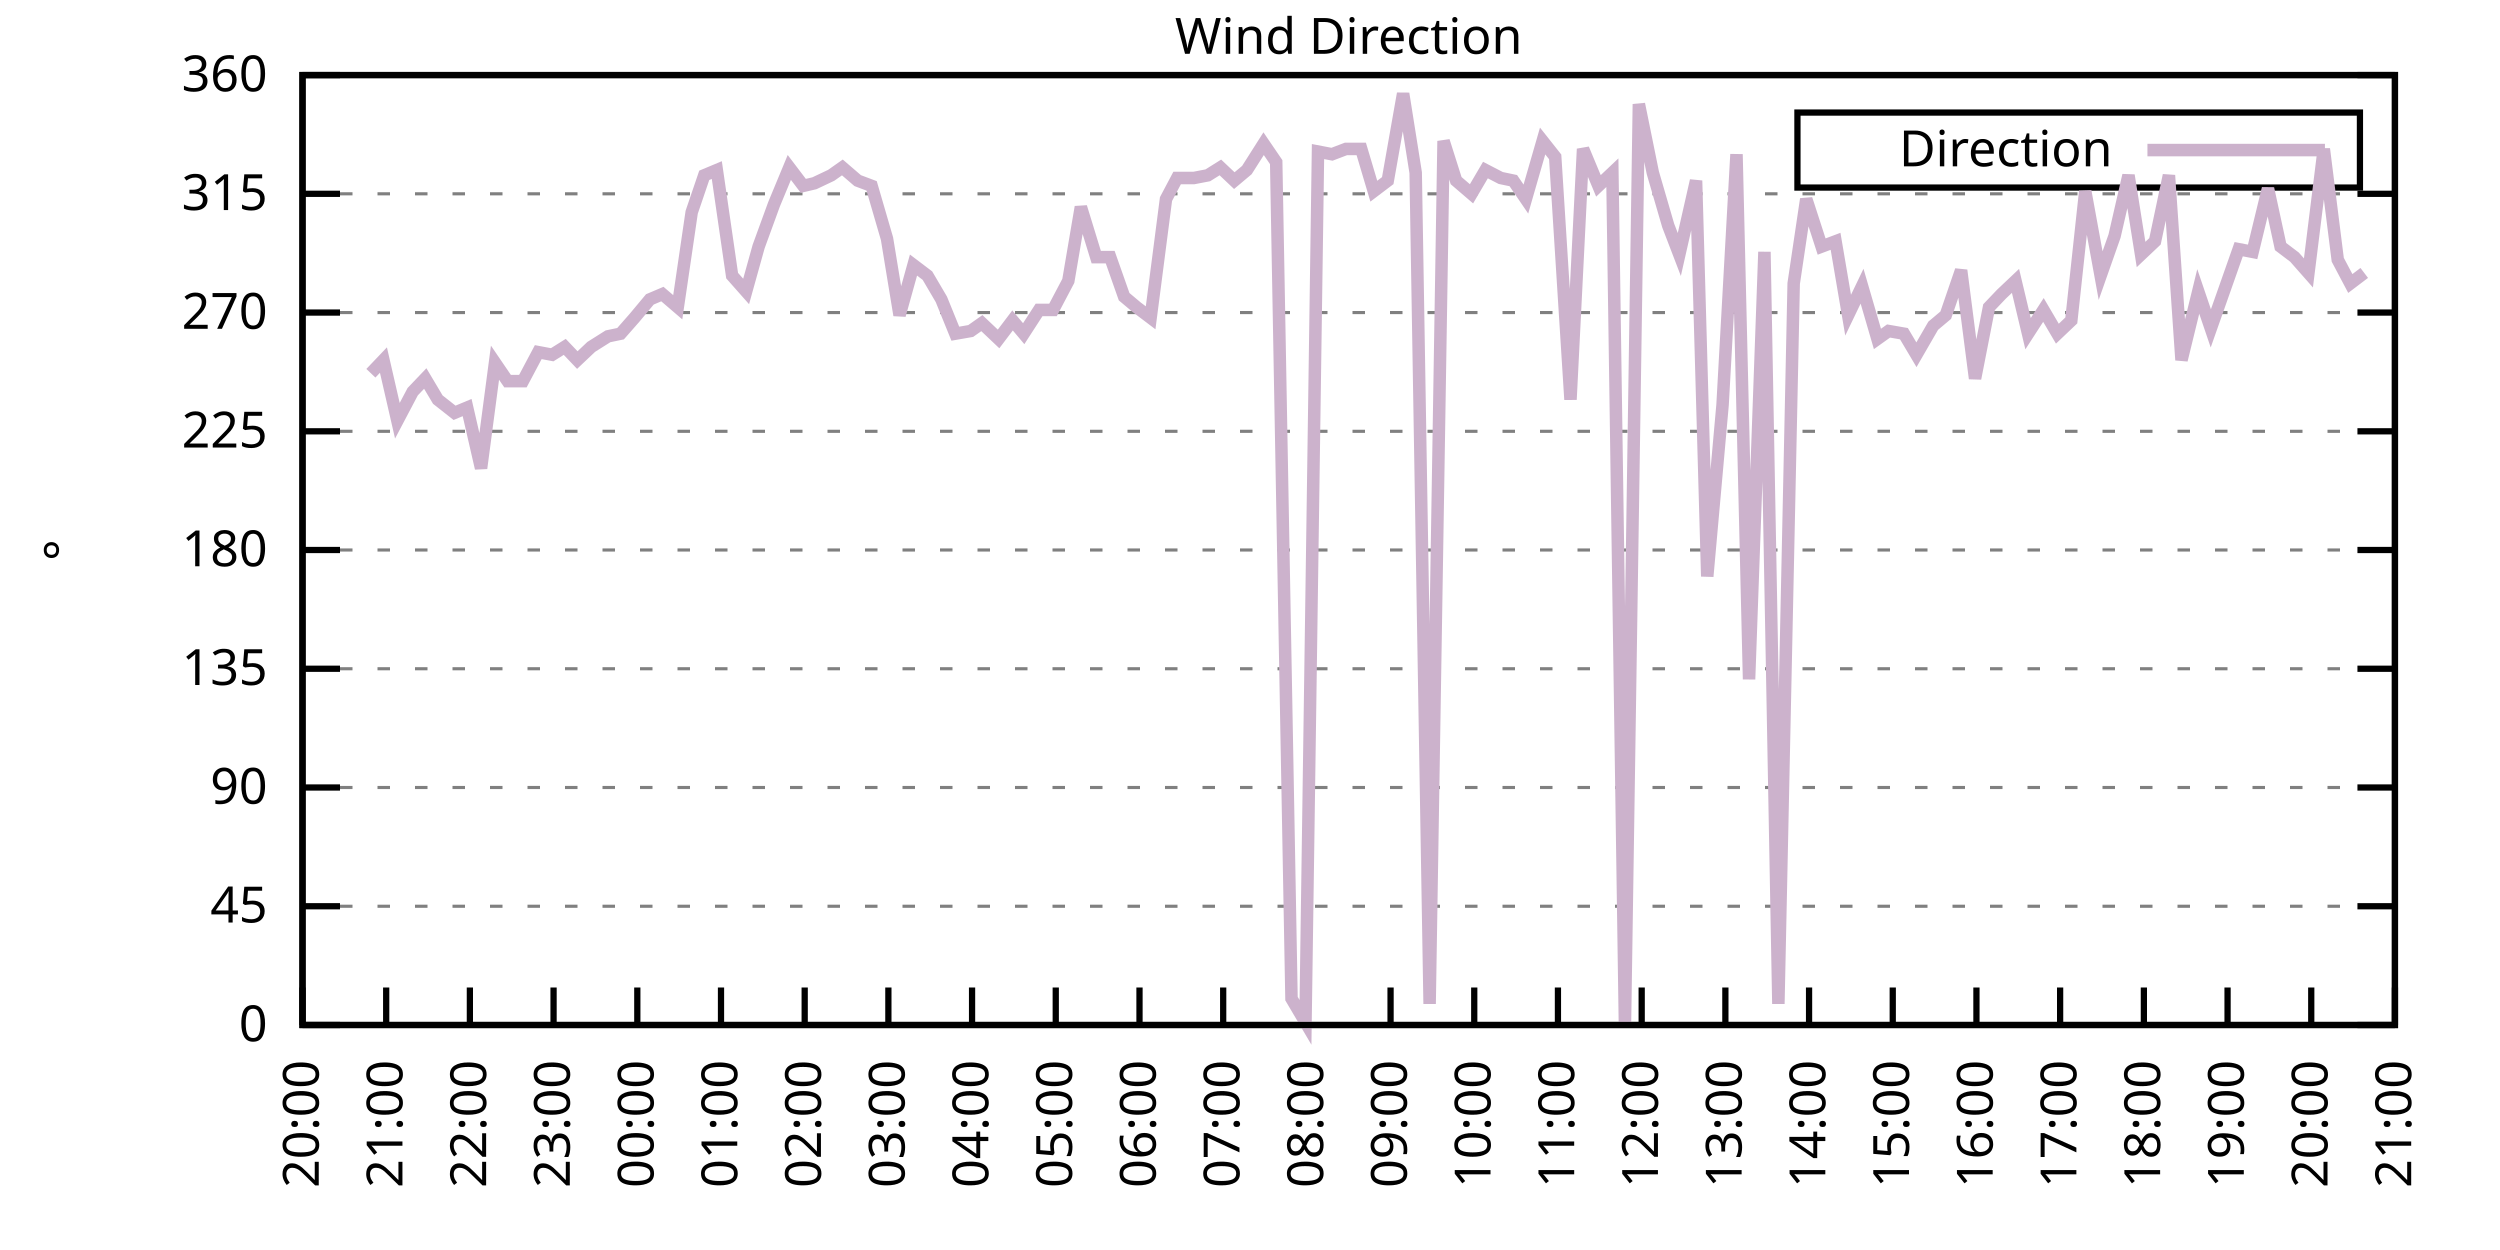
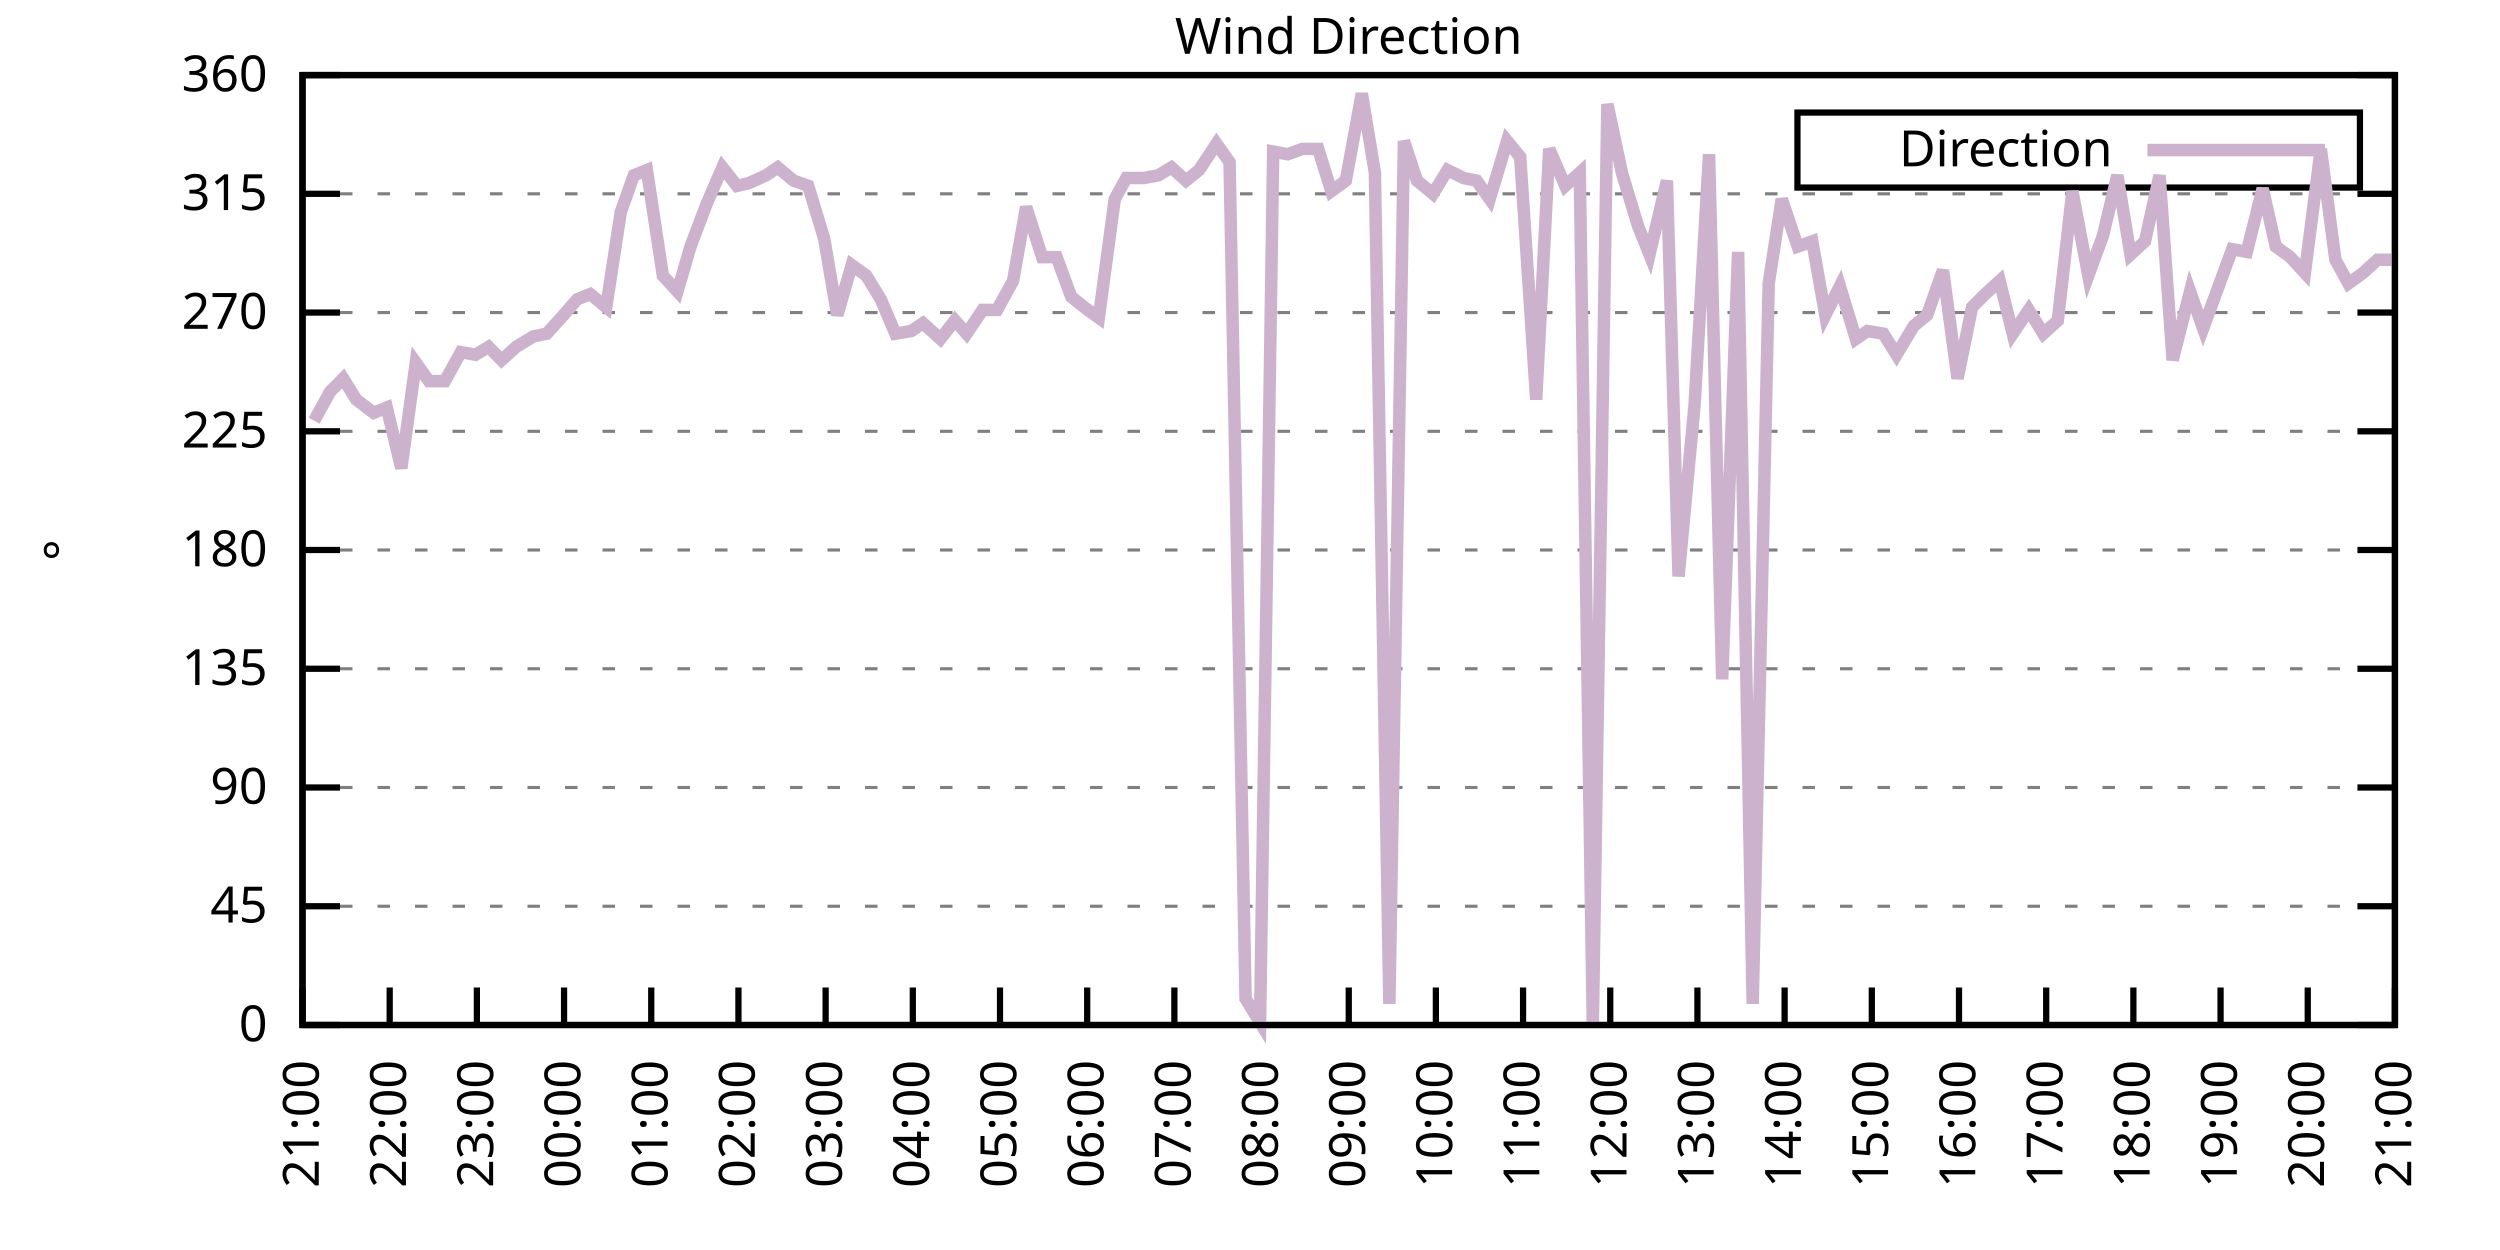
<svg xmlns="http://www.w3.org/2000/svg" xmlns:xlink="http://www.w3.org/1999/xlink" width="400" height="200" viewBox="0 0 400 200">
  <g id="gnuplot_canvas">
    <rect x="0" y="0" width="400" height="200" fill="none" />
    <defs>
      <circle id="gpDot" r="0.5" stroke-width="0.5" stroke="currentColor" />
      <path id="gpPt0" stroke-width="0.333" stroke="currentColor" d="M-1,0 h2 M0,-1 v2" />
      <path id="gpPt1" stroke-width="0.333" stroke="currentColor" d="M-1,-1 L1,1 M1,-1 L-1,1" />
      <path id="gpPt2" stroke-width="0.333" stroke="currentColor" d="M-1,0 L1,0 M0,-1 L0,1 M-1,-1 L1,1 M-1,1 L1,-1" />
      <rect id="gpPt3" stroke-width="0.333" stroke="currentColor" x="-1" y="-1" width="2" height="2" />
      <rect id="gpPt4" stroke-width="0.333" stroke="currentColor" fill="currentColor" x="-1" y="-1" width="2" height="2" />
      <circle id="gpPt5" stroke-width="0.333" stroke="currentColor" cx="0" cy="0" r="1" />
      <use xlink:href="#gpPt5" id="gpPt6" fill="currentColor" stroke="none" />
      <path id="gpPt7" stroke-width="0.333" stroke="currentColor" d="M0,-1.33 L-1.33,0.67 L1.33,0.67 z" />
      <use xlink:href="#gpPt7" id="gpPt8" fill="currentColor" stroke="none" />
      <use xlink:href="#gpPt7" id="gpPt9" stroke="currentColor" transform="rotate(180)" />
      <use xlink:href="#gpPt9" id="gpPt10" fill="currentColor" stroke="none" />
      <use xlink:href="#gpPt3" id="gpPt11" stroke="currentColor" transform="rotate(45)" />
      <use xlink:href="#gpPt11" id="gpPt12" fill="currentColor" stroke="none" />
      <path id="gpPt13" stroke-width="0.333" stroke="currentColor" d="M0,1.330 L1.265,0.411 L0.782,-1.067 L-0.782,-1.076 L-1.265,0.411 z" />
      <use xlink:href="#gpPt13" id="gpPt14" fill="currentColor" stroke="none" />
      <filter id="textbox" filterUnits="objectBoundingBox" x="0" y="0" height="1" width="1">
        <feFlood flood-color="white" flood-opacity="1" result="bgnd" />
        <feComposite in="SourceGraphic" in2="bgnd" operator="atop" />
      </filter>
      <filter id="greybox" filterUnits="objectBoundingBox" x="0" y="0" height="1" width="1">
        <feFlood flood-color="lightgrey" flood-opacity="1" result="grey" />
        <feComposite in="SourceGraphic" in2="grey" operator="atop" />
      </filter>
    </defs>
    <g fill="none" color="white" stroke="currentColor" stroke-width="1.00" stroke-linecap="butt" stroke-linejoin="miter">
</g>
    <g fill="none" color="black" stroke="currentColor" stroke-width="1.00" stroke-linecap="butt" stroke-linejoin="miter">
      <g stroke="none" shape-rendering="crispEdges">
        <polygon fill="rgb(255, 255, 255)" points="48.40,164.00 383.18,164.00 383.18,12.02 48.40,12.02 " />
      </g>
    </g>
    <g fill="none" color="black" stroke="currentColor" stroke-width="1.00" stroke-linecap="butt" stroke-linejoin="miter">
</g>
    <g fill="none" color="black" stroke="black" stroke-width="0.50" stroke-linecap="butt" stroke-linejoin="miter">
</g>
    <g fill="none" color="gray" stroke="currentColor" stroke-width="0.50" stroke-linecap="butt" stroke-linejoin="miter">
      <path stroke="gray" stroke-dasharray="2,4" class="gridline" d="M48.40,164.00 L383.19,164.00  " />
    </g>
    <g fill="none" color="gray" stroke="gray" stroke-width="1.00" stroke-linecap="butt" stroke-linejoin="miter">
</g>
    <g fill="none" color="black" stroke="currentColor" stroke-width="1.00" stroke-linecap="butt" stroke-linejoin="miter">
      <path stroke="black" d="M48.40,164.00 L54.40,164.00 M383.19,164.00 L377.19,164.00  " />
      <g transform="translate(42.80,166.60)" stroke="none" fill="black" font-family="Sans" font-size="8.00" text-anchor="end">
        <text>
          <tspan font-family="Sans"> 0</tspan>
        </text>
      </g>
    </g>
    <g fill="none" color="black" stroke="currentColor" stroke-width="1.00" stroke-linecap="butt" stroke-linejoin="miter">
</g>
    <g fill="none" color="black" stroke="black" stroke-width="0.50" stroke-linecap="butt" stroke-linejoin="miter">
</g>
    <g fill="none" color="gray" stroke="currentColor" stroke-width="0.50" stroke-linecap="butt" stroke-linejoin="miter">
      <path stroke="gray" stroke-dasharray="2,4" class="gridline" d="M48.40,145.00 L383.19,145.00  " />
    </g>
    <g fill="none" color="gray" stroke="gray" stroke-width="1.00" stroke-linecap="butt" stroke-linejoin="miter">
</g>
    <g fill="none" color="black" stroke="currentColor" stroke-width="1.00" stroke-linecap="butt" stroke-linejoin="miter">
      <path stroke="black" d="M48.40,145.00 L54.40,145.00 M383.19,145.00 L377.19,145.00  " />
      <g transform="translate(42.80,147.60)" stroke="none" fill="black" font-family="Sans" font-size="8.00" text-anchor="end">
        <text>
          <tspan font-family="Sans"> 45</tspan>
        </text>
      </g>
    </g>
    <g fill="none" color="black" stroke="currentColor" stroke-width="1.00" stroke-linecap="butt" stroke-linejoin="miter">
</g>
    <g fill="none" color="black" stroke="black" stroke-width="0.50" stroke-linecap="butt" stroke-linejoin="miter">
</g>
    <g fill="none" color="gray" stroke="currentColor" stroke-width="0.50" stroke-linecap="butt" stroke-linejoin="miter">
      <path stroke="gray" stroke-dasharray="2,4" class="gridline" d="M48.40,126.00 L383.19,126.00  " />
    </g>
    <g fill="none" color="gray" stroke="gray" stroke-width="1.00" stroke-linecap="butt" stroke-linejoin="miter">
</g>
    <g fill="none" color="black" stroke="currentColor" stroke-width="1.00" stroke-linecap="butt" stroke-linejoin="miter">
      <path stroke="black" d="M48.40,126.00 L54.40,126.00 M383.19,126.00 L377.19,126.00  " />
      <g transform="translate(42.80,128.60)" stroke="none" fill="black" font-family="Sans" font-size="8.00" text-anchor="end">
        <text>
          <tspan font-family="Sans"> 90</tspan>
        </text>
      </g>
    </g>
    <g fill="none" color="black" stroke="currentColor" stroke-width="1.00" stroke-linecap="butt" stroke-linejoin="miter">
</g>
    <g fill="none" color="black" stroke="black" stroke-width="0.50" stroke-linecap="butt" stroke-linejoin="miter">
</g>
    <g fill="none" color="gray" stroke="currentColor" stroke-width="0.50" stroke-linecap="butt" stroke-linejoin="miter">
      <path stroke="gray" stroke-dasharray="2,4" class="gridline" d="M48.40,107.00 L383.19,107.00  " />
    </g>
    <g fill="none" color="gray" stroke="gray" stroke-width="1.00" stroke-linecap="butt" stroke-linejoin="miter">
</g>
    <g fill="none" color="black" stroke="currentColor" stroke-width="1.00" stroke-linecap="butt" stroke-linejoin="miter">
      <path stroke="black" d="M48.40,107.00 L54.40,107.00 M383.19,107.00 L377.19,107.00  " />
      <g transform="translate(42.80,109.60)" stroke="none" fill="black" font-family="Sans" font-size="8.00" text-anchor="end">
        <text>
          <tspan font-family="Sans"> 135</tspan>
        </text>
      </g>
    </g>
    <g fill="none" color="black" stroke="currentColor" stroke-width="1.00" stroke-linecap="butt" stroke-linejoin="miter">
</g>
    <g fill="none" color="black" stroke="black" stroke-width="0.50" stroke-linecap="butt" stroke-linejoin="miter">
</g>
    <g fill="none" color="gray" stroke="currentColor" stroke-width="0.50" stroke-linecap="butt" stroke-linejoin="miter">
      <path stroke="gray" stroke-dasharray="2,4" class="gridline" d="M48.40,88.00 L383.19,88.00  " />
    </g>
    <g fill="none" color="gray" stroke="gray" stroke-width="1.00" stroke-linecap="butt" stroke-linejoin="miter">
</g>
    <g fill="none" color="black" stroke="currentColor" stroke-width="1.00" stroke-linecap="butt" stroke-linejoin="miter">
      <path stroke="black" d="M48.40,88.00 L54.40,88.00 M383.19,88.00 L377.19,88.00  " />
      <g transform="translate(42.80,90.60)" stroke="none" fill="black" font-family="Sans" font-size="8.00" text-anchor="end">
        <text>
          <tspan font-family="Sans"> 180</tspan>
        </text>
      </g>
    </g>
    <g fill="none" color="black" stroke="currentColor" stroke-width="1.00" stroke-linecap="butt" stroke-linejoin="miter">
</g>
    <g fill="none" color="black" stroke="black" stroke-width="0.50" stroke-linecap="butt" stroke-linejoin="miter">
</g>
    <g fill="none" color="gray" stroke="currentColor" stroke-width="0.50" stroke-linecap="butt" stroke-linejoin="miter">
      <path stroke="gray" stroke-dasharray="2,4" class="gridline" d="M48.40,69.01 L383.19,69.01  " />
    </g>
    <g fill="none" color="gray" stroke="gray" stroke-width="1.00" stroke-linecap="butt" stroke-linejoin="miter">
</g>
    <g fill="none" color="black" stroke="currentColor" stroke-width="1.00" stroke-linecap="butt" stroke-linejoin="miter">
      <path stroke="black" d="M48.40,69.01 L54.40,69.01 M383.19,69.01 L377.19,69.01  " />
      <g transform="translate(42.80,71.61)" stroke="none" fill="black" font-family="Sans" font-size="8.00" text-anchor="end">
        <text>
          <tspan font-family="Sans"> 225</tspan>
        </text>
      </g>
    </g>
    <g fill="none" color="black" stroke="currentColor" stroke-width="1.00" stroke-linecap="butt" stroke-linejoin="miter">
</g>
    <g fill="none" color="black" stroke="black" stroke-width="0.50" stroke-linecap="butt" stroke-linejoin="miter">
</g>
    <g fill="none" color="gray" stroke="currentColor" stroke-width="0.50" stroke-linecap="butt" stroke-linejoin="miter">
      <path stroke="gray" stroke-dasharray="2,4" class="gridline" d="M48.40,50.01 L383.19,50.01  " />
    </g>
    <g fill="none" color="gray" stroke="gray" stroke-width="1.00" stroke-linecap="butt" stroke-linejoin="miter">
</g>
    <g fill="none" color="black" stroke="currentColor" stroke-width="1.00" stroke-linecap="butt" stroke-linejoin="miter">
      <path stroke="black" d="M48.40,50.01 L54.40,50.01 M383.19,50.01 L377.19,50.01  " />
      <g transform="translate(42.80,52.61)" stroke="none" fill="black" font-family="Sans" font-size="8.00" text-anchor="end">
        <text>
          <tspan font-family="Sans"> 270</tspan>
        </text>
      </g>
    </g>
    <g fill="none" color="black" stroke="currentColor" stroke-width="1.00" stroke-linecap="butt" stroke-linejoin="miter">
</g>
    <g fill="none" color="black" stroke="black" stroke-width="0.50" stroke-linecap="butt" stroke-linejoin="miter">
</g>
    <g fill="none" color="gray" stroke="currentColor" stroke-width="0.50" stroke-linecap="butt" stroke-linejoin="miter">
      <path stroke="gray" stroke-dasharray="2,4" class="gridline" d="M48.40,31.01 L383.19,31.01  " />
    </g>
    <g fill="none" color="gray" stroke="gray" stroke-width="1.00" stroke-linecap="butt" stroke-linejoin="miter">
</g>
    <g fill="none" color="black" stroke="currentColor" stroke-width="1.00" stroke-linecap="butt" stroke-linejoin="miter">
      <path stroke="black" d="M48.40,31.01 L54.40,31.01 M383.19,31.01 L377.19,31.01  " />
      <g transform="translate(42.80,33.61)" stroke="none" fill="black" font-family="Sans" font-size="8.00" text-anchor="end">
        <text>
          <tspan font-family="Sans"> 315</tspan>
        </text>
      </g>
    </g>
    <g fill="none" color="black" stroke="currentColor" stroke-width="1.00" stroke-linecap="butt" stroke-linejoin="miter">
</g>
    <g fill="none" color="black" stroke="black" stroke-width="0.50" stroke-linecap="butt" stroke-linejoin="miter">
</g>
    <g fill="none" color="gray" stroke="currentColor" stroke-width="0.50" stroke-linecap="butt" stroke-linejoin="miter">
      <path stroke="gray" stroke-dasharray="2,4" class="gridline" d="M48.40,12.01 L383.19,12.01  " />
    </g>
    <g fill="none" color="gray" stroke="gray" stroke-width="1.00" stroke-linecap="butt" stroke-linejoin="miter">
</g>
    <g fill="none" color="black" stroke="currentColor" stroke-width="1.00" stroke-linecap="butt" stroke-linejoin="miter">
      <path stroke="black" d="M48.40,12.01 L54.40,12.01 M383.19,12.01 L377.19,12.01  " />
      <g transform="translate(42.80,14.61)" stroke="none" fill="black" font-family="Sans" font-size="8.00" text-anchor="end">
        <text>
          <tspan font-family="Sans"> 360</tspan>
        </text>
      </g>
    </g>
    <g fill="none" color="black" stroke="currentColor" stroke-width="1.00" stroke-linecap="butt" stroke-linejoin="miter">
      <path stroke="black" d="M48.40,164.00 L48.40,158.00  " />
      <g transform="translate(51.00,169.60) rotate(270.00)" stroke="none" fill="black" font-family="Sans" font-size="8.00" text-anchor="end">
        <text>
-           <tspan font-family="Sans">20:00</tspan>
-         </text>
-       </g>
-     </g>
-     <g fill="none" color="black" stroke="currentColor" stroke-width="1.00" stroke-linecap="butt" stroke-linejoin="miter">
-       <path stroke="black" d="M61.79,164.00 L61.79,158.00  " />
-       <g transform="translate(64.39,169.60) rotate(270.00)" stroke="none" fill="black" font-family="Sans" font-size="8.00" text-anchor="end">
-         <text>
          <tspan font-family="Sans">21:00</tspan>
        </text>
      </g>
    </g>
    <g fill="none" color="black" stroke="currentColor" stroke-width="1.00" stroke-linecap="butt" stroke-linejoin="miter">
-       <path stroke="black" d="M75.18,164.00 L75.18,158.00  " />
-       <g transform="translate(77.78,169.60) rotate(270.00)" stroke="none" fill="black" font-family="Sans" font-size="8.00" text-anchor="end">
+       <path stroke="black" d="M62.35,164.00 L62.35,158.00  " />
+       <g transform="translate(64.95,169.60) rotate(270.00)" stroke="none" fill="black" font-family="Sans" font-size="8.00" text-anchor="end">
        <text>
          <tspan font-family="Sans">22:00</tspan>
        </text>
      </g>
    </g>
    <g fill="none" color="black" stroke="currentColor" stroke-width="1.00" stroke-linecap="butt" stroke-linejoin="miter">
-       <path stroke="black" d="M88.57,164.00 L88.57,158.00  " />
-       <g transform="translate(91.17,169.60) rotate(270.00)" stroke="none" fill="black" font-family="Sans" font-size="8.00" text-anchor="end">
+       <path stroke="black" d="M76.30,164.00 L76.30,158.00  " />
+       <g transform="translate(78.90,169.60) rotate(270.00)" stroke="none" fill="black" font-family="Sans" font-size="8.00" text-anchor="end">
        <text>
          <tspan font-family="Sans">23:00</tspan>
        </text>
      </g>
    </g>
    <g fill="none" color="black" stroke="currentColor" stroke-width="1.00" stroke-linecap="butt" stroke-linejoin="miter">
-       <path stroke="black" d="M101.97,164.00 L101.97,158.00  " />
-       <g transform="translate(104.57,169.60) rotate(270.00)" stroke="none" fill="black" font-family="Sans" font-size="8.00" text-anchor="end">
+       <path stroke="black" d="M90.25,164.00 L90.25,158.00  " />
+       <g transform="translate(92.85,169.60) rotate(270.00)" stroke="none" fill="black" font-family="Sans" font-size="8.00" text-anchor="end">
        <text>
          <tspan font-family="Sans">00:00</tspan>
        </text>
      </g>
    </g>
    <g fill="none" color="black" stroke="currentColor" stroke-width="1.00" stroke-linecap="butt" stroke-linejoin="miter">
-       <path stroke="black" d="M115.36,164.00 L115.36,158.00  " />
-       <g transform="translate(117.96,169.60) rotate(270.00)" stroke="none" fill="black" font-family="Sans" font-size="8.00" text-anchor="end">
+       <path stroke="black" d="M104.20,164.00 L104.20,158.00  " />
+       <g transform="translate(106.80,169.60) rotate(270.00)" stroke="none" fill="black" font-family="Sans" font-size="8.00" text-anchor="end">
        <text>
          <tspan font-family="Sans">01:00</tspan>
        </text>
      </g>
    </g>
    <g fill="none" color="black" stroke="currentColor" stroke-width="1.00" stroke-linecap="butt" stroke-linejoin="miter">
-       <path stroke="black" d="M128.75,164.00 L128.75,158.00  " />
-       <g transform="translate(131.35,169.60) rotate(270.00)" stroke="none" fill="black" font-family="Sans" font-size="8.00" text-anchor="end">
+       <path stroke="black" d="M118.15,164.00 L118.15,158.00  " />
+       <g transform="translate(120.75,169.60) rotate(270.00)" stroke="none" fill="black" font-family="Sans" font-size="8.00" text-anchor="end">
        <text>
          <tspan font-family="Sans">02:00</tspan>
        </text>
      </g>
    </g>
    <g fill="none" color="black" stroke="currentColor" stroke-width="1.00" stroke-linecap="butt" stroke-linejoin="miter">
-       <path stroke="black" d="M142.14,164.00 L142.14,158.00  " />
-       <g transform="translate(144.74,169.60) rotate(270.00)" stroke="none" fill="black" font-family="Sans" font-size="8.00" text-anchor="end">
+       <path stroke="black" d="M132.10,164.00 L132.10,158.00  " />
+       <g transform="translate(134.70,169.60) rotate(270.00)" stroke="none" fill="black" font-family="Sans" font-size="8.00" text-anchor="end">
        <text>
          <tspan font-family="Sans">03:00</tspan>
        </text>
      </g>
    </g>
    <g fill="none" color="black" stroke="currentColor" stroke-width="1.00" stroke-linecap="butt" stroke-linejoin="miter">
-       <path stroke="black" d="M155.53,164.00 L155.53,158.00  " />
-       <g transform="translate(158.13,169.60) rotate(270.00)" stroke="none" fill="black" font-family="Sans" font-size="8.00" text-anchor="end">
+       <path stroke="black" d="M146.05,164.00 L146.05,158.00  " />
+       <g transform="translate(148.65,169.60) rotate(270.00)" stroke="none" fill="black" font-family="Sans" font-size="8.00" text-anchor="end">
        <text>
          <tspan font-family="Sans">04:00</tspan>
        </text>
      </g>
    </g>
    <g fill="none" color="black" stroke="currentColor" stroke-width="1.00" stroke-linecap="butt" stroke-linejoin="miter">
-       <path stroke="black" d="M168.92,164.00 L168.92,158.00  " />
-       <g transform="translate(171.52,169.60) rotate(270.00)" stroke="none" fill="black" font-family="Sans" font-size="8.00" text-anchor="end">
+       <path stroke="black" d="M160.00,164.00 L160.00,158.00  " />
+       <g transform="translate(162.60,169.60) rotate(270.00)" stroke="none" fill="black" font-family="Sans" font-size="8.00" text-anchor="end">
        <text>
          <tspan font-family="Sans">05:00</tspan>
        </text>
      </g>
    </g>
    <g fill="none" color="black" stroke="currentColor" stroke-width="1.00" stroke-linecap="butt" stroke-linejoin="miter">
-       <path stroke="black" d="M182.32,164.00 L182.32,158.00  " />
-       <g transform="translate(184.92,169.60) rotate(270.00)" stroke="none" fill="black" font-family="Sans" font-size="8.00" text-anchor="end">
+       <path stroke="black" d="M173.95,164.00 L173.95,158.00  " />
+       <g transform="translate(176.55,169.60) rotate(270.00)" stroke="none" fill="black" font-family="Sans" font-size="8.00" text-anchor="end">
        <text>
          <tspan font-family="Sans">06:00</tspan>
        </text>
      </g>
    </g>
    <g fill="none" color="black" stroke="currentColor" stroke-width="1.00" stroke-linecap="butt" stroke-linejoin="miter">
-       <path stroke="black" d="M195.71,164.00 L195.71,158.00  " />
-       <g transform="translate(198.31,169.60) rotate(270.00)" stroke="none" fill="black" font-family="Sans" font-size="8.00" text-anchor="end">
+       <path stroke="black" d="M187.90,164.00 L187.90,158.00  " />
+       <g transform="translate(190.50,169.60) rotate(270.00)" stroke="none" fill="black" font-family="Sans" font-size="8.00" text-anchor="end">
        <text>
          <tspan font-family="Sans">07:00</tspan>
        </text>
      </g>
    </g>
    <g fill="none" color="black" stroke="currentColor" stroke-width="1.00" stroke-linecap="butt" stroke-linejoin="miter">
-       <path stroke="black" d="M209.10,164.00 L209.10,158.00  " />
-       <g transform="translate(211.70,169.60) rotate(270.00)" stroke="none" fill="black" font-family="Sans" font-size="8.00" text-anchor="end">
+       <path stroke="black" d="M201.85,164.00 L201.85,158.00  " />
+       <g transform="translate(204.45,169.60) rotate(270.00)" stroke="none" fill="black" font-family="Sans" font-size="8.00" text-anchor="end">
        <text>
          <tspan font-family="Sans">08:00</tspan>
        </text>
      </g>
    </g>
    <g fill="none" color="black" stroke="currentColor" stroke-width="1.00" stroke-linecap="butt" stroke-linejoin="miter">
-       <path stroke="black" d="M222.49,164.00 L222.49,158.00  " />
-       <g transform="translate(225.09,169.60) rotate(270.00)" stroke="none" fill="black" font-family="Sans" font-size="8.00" text-anchor="end">
+       <path stroke="black" d="M215.80,164.00 L215.80,158.00  " />
+       <g transform="translate(218.40,169.60) rotate(270.00)" stroke="none" fill="black" font-family="Sans" font-size="8.00" text-anchor="end">
        <text>
          <tspan font-family="Sans">09:00</tspan>
        </text>
      </g>
    </g>
    <g fill="none" color="black" stroke="currentColor" stroke-width="1.00" stroke-linecap="butt" stroke-linejoin="miter">
-       <path stroke="black" d="M235.88,164.00 L235.88,158.00  " />
-       <g transform="translate(238.48,169.60) rotate(270.00)" stroke="none" fill="black" font-family="Sans" font-size="8.00" text-anchor="end">
+       <path stroke="black" d="M229.74,164.00 L229.74,158.00  " />
+       <g transform="translate(232.34,169.60) rotate(270.00)" stroke="none" fill="black" font-family="Sans" font-size="8.00" text-anchor="end">
        <text>
          <tspan font-family="Sans">10:00</tspan>
        </text>
      </g>
    </g>
    <g fill="none" color="black" stroke="currentColor" stroke-width="1.00" stroke-linecap="butt" stroke-linejoin="miter">
-       <path stroke="black" d="M249.27,164.00 L249.27,158.00  " />
-       <g transform="translate(251.87,169.60) rotate(270.00)" stroke="none" fill="black" font-family="Sans" font-size="8.00" text-anchor="end">
+       <path stroke="black" d="M243.69,164.00 L243.69,158.00  " />
+       <g transform="translate(246.29,169.60) rotate(270.00)" stroke="none" fill="black" font-family="Sans" font-size="8.00" text-anchor="end">
        <text>
          <tspan font-family="Sans">11:00</tspan>
        </text>
      </g>
    </g>
    <g fill="none" color="black" stroke="currentColor" stroke-width="1.00" stroke-linecap="butt" stroke-linejoin="miter">
-       <path stroke="black" d="M262.67,164.00 L262.67,158.00  " />
-       <g transform="translate(265.27,169.60) rotate(270.00)" stroke="none" fill="black" font-family="Sans" font-size="8.00" text-anchor="end">
+       <path stroke="black" d="M257.64,164.00 L257.64,158.00  " />
+       <g transform="translate(260.24,169.60) rotate(270.00)" stroke="none" fill="black" font-family="Sans" font-size="8.00" text-anchor="end">
        <text>
          <tspan font-family="Sans">12:00</tspan>
        </text>
      </g>
    </g>
    <g fill="none" color="black" stroke="currentColor" stroke-width="1.00" stroke-linecap="butt" stroke-linejoin="miter">
-       <path stroke="black" d="M276.06,164.00 L276.06,158.00  " />
-       <g transform="translate(278.66,169.60) rotate(270.00)" stroke="none" fill="black" font-family="Sans" font-size="8.00" text-anchor="end">
+       <path stroke="black" d="M271.59,164.00 L271.59,158.00  " />
+       <g transform="translate(274.19,169.60) rotate(270.00)" stroke="none" fill="black" font-family="Sans" font-size="8.00" text-anchor="end">
        <text>
          <tspan font-family="Sans">13:00</tspan>
        </text>
      </g>
    </g>
    <g fill="none" color="black" stroke="currentColor" stroke-width="1.00" stroke-linecap="butt" stroke-linejoin="miter">
-       <path stroke="black" d="M289.45,164.00 L289.45,158.00  " />
-       <g transform="translate(292.05,169.60) rotate(270.00)" stroke="none" fill="black" font-family="Sans" font-size="8.00" text-anchor="end">
+       <path stroke="black" d="M285.54,164.00 L285.54,158.00  " />
+       <g transform="translate(288.14,169.60) rotate(270.00)" stroke="none" fill="black" font-family="Sans" font-size="8.00" text-anchor="end">
        <text>
          <tspan font-family="Sans">14:00</tspan>
        </text>
      </g>
    </g>
    <g fill="none" color="black" stroke="currentColor" stroke-width="1.00" stroke-linecap="butt" stroke-linejoin="miter">
-       <path stroke="black" d="M302.84,164.00 L302.84,158.00  " />
-       <g transform="translate(305.44,169.60) rotate(270.00)" stroke="none" fill="black" font-family="Sans" font-size="8.00" text-anchor="end">
+       <path stroke="black" d="M299.49,164.00 L299.49,158.00  " />
+       <g transform="translate(302.09,169.60) rotate(270.00)" stroke="none" fill="black" font-family="Sans" font-size="8.00" text-anchor="end">
        <text>
          <tspan font-family="Sans">15:00</tspan>
        </text>
      </g>
    </g>
    <g fill="none" color="black" stroke="currentColor" stroke-width="1.00" stroke-linecap="butt" stroke-linejoin="miter">
-       <path stroke="black" d="M316.23,164.00 L316.23,158.00  " />
-       <g transform="translate(318.83,169.60) rotate(270.00)" stroke="none" fill="black" font-family="Sans" font-size="8.00" text-anchor="end">
+       <path stroke="black" d="M313.44,164.00 L313.44,158.00  " />
+       <g transform="translate(316.04,169.60) rotate(270.00)" stroke="none" fill="black" font-family="Sans" font-size="8.00" text-anchor="end">
        <text>
          <tspan font-family="Sans">16:00</tspan>
        </text>
      </g>
    </g>
    <g fill="none" color="black" stroke="currentColor" stroke-width="1.00" stroke-linecap="butt" stroke-linejoin="miter">
-       <path stroke="black" d="M329.62,164.00 L329.62,158.00  " />
-       <g transform="translate(332.22,169.60) rotate(270.00)" stroke="none" fill="black" font-family="Sans" font-size="8.00" text-anchor="end">
+       <path stroke="black" d="M327.39,164.00 L327.39,158.00  " />
+       <g transform="translate(329.99,169.60) rotate(270.00)" stroke="none" fill="black" font-family="Sans" font-size="8.00" text-anchor="end">
        <text>
          <tspan font-family="Sans">17:00</tspan>
        </text>
      </g>
    </g>
    <g fill="none" color="black" stroke="currentColor" stroke-width="1.00" stroke-linecap="butt" stroke-linejoin="miter">
-       <path stroke="black" d="M343.02,164.00 L343.02,158.00  " />
-       <g transform="translate(345.62,169.60) rotate(270.00)" stroke="none" fill="black" font-family="Sans" font-size="8.00" text-anchor="end">
+       <path stroke="black" d="M341.34,164.00 L341.34,158.00  " />
+       <g transform="translate(343.94,169.60) rotate(270.00)" stroke="none" fill="black" font-family="Sans" font-size="8.00" text-anchor="end">
        <text>
          <tspan font-family="Sans">18:00</tspan>
        </text>
      </g>
    </g>
    <g fill="none" color="black" stroke="currentColor" stroke-width="1.00" stroke-linecap="butt" stroke-linejoin="miter">
-       <path stroke="black" d="M356.41,164.00 L356.41,158.00  " />
-       <g transform="translate(359.01,169.60) rotate(270.00)" stroke="none" fill="black" font-family="Sans" font-size="8.00" text-anchor="end">
+       <path stroke="black" d="M355.29,164.00 L355.29,158.00  " />
+       <g transform="translate(357.89,169.60) rotate(270.00)" stroke="none" fill="black" font-family="Sans" font-size="8.00" text-anchor="end">
        <text>
          <tspan font-family="Sans">19:00</tspan>
        </text>
      </g>
    </g>
    <g fill="none" color="black" stroke="currentColor" stroke-width="1.00" stroke-linecap="butt" stroke-linejoin="miter">
-       <path stroke="black" d="M369.80,164.00 L369.80,158.00  " />
-       <g transform="translate(372.40,169.60) rotate(270.00)" stroke="none" fill="black" font-family="Sans" font-size="8.00" text-anchor="end">
+       <path stroke="black" d="M369.24,164.00 L369.24,158.00  " />
+       <g transform="translate(371.84,169.60) rotate(270.00)" stroke="none" fill="black" font-family="Sans" font-size="8.00" text-anchor="end">
        <text>
          <tspan font-family="Sans">20:00</tspan>
        </text>
      </g>
    </g>
    <g fill="none" color="black" stroke="currentColor" stroke-width="1.00" stroke-linecap="butt" stroke-linejoin="miter">
      <path stroke="black" d="M383.19,164.00 L383.19,158.00  " />
      <g transform="translate(385.79,169.60) rotate(270.00)" stroke="none" fill="black" font-family="Sans" font-size="8.00" text-anchor="end">
        <text>
          <tspan font-family="Sans">21:00</tspan>
        </text>
      </g>
    </g>
    <g fill="none" color="black" stroke="currentColor" stroke-width="1.00" stroke-linecap="butt" stroke-linejoin="miter">
</g>
    <g fill="none" color="black" stroke="currentColor" stroke-width="1.00" stroke-linecap="butt" stroke-linejoin="miter">
      <path stroke="black" d="M48.40,12.01 L48.40,164.00 L383.19,164.00 L383.19,12.01 L48.40,12.01 Z  " />
    </g>
    <g fill="none" color="black" stroke="currentColor" stroke-width="1.00" stroke-linecap="butt" stroke-linejoin="miter">
</g>
    <g fill="none" color="black" stroke="currentColor" stroke-width="1.00" stroke-linecap="butt" stroke-linejoin="miter">
      <path stroke="black" d="M287.59,30.01 L287.59,18.01 L377.59,18.01 L377.59,30.01 L287.59,30.01 Z  " />
    </g>
    <g id="Wind_direction_plot_1">
      <g fill="none" color="white" stroke="black" stroke-width="2.00" stroke-linecap="butt" stroke-linejoin="miter">
</g>
      <g fill="none" color="black" stroke="currentColor" stroke-width="2.00" stroke-linecap="butt" stroke-linejoin="miter">
        <g transform="translate(337.99,26.61)" stroke="none" fill="black" font-family="Sans" font-size="8.00" text-anchor="end">
          <text>
            <tspan font-family="Sans">Direction</tspan>
          </text>
        </g>
      </g>
      <g fill="none" color="black" stroke="currentColor" stroke-width="2.00" stroke-linecap="butt" stroke-linejoin="miter">
-         <path stroke="rgb(204, 178, 204)" d="M343.59,24.01 L371.99,24.01 M59.34,59.72 L61.35,57.61 L63.58,67.32 L66.03,62.67 L68.04,60.56 L70.05,63.94   L72.73,66.05 L74.74,65.21 L76.97,74.92 L79.20,58.03 L81.21,60.98 L83.66,60.98 L86.12,56.34 L88.35,56.76   L90.36,55.50 L92.37,57.61 L94.60,55.50 L97.28,53.81 L99.29,53.39 L101.52,50.85 L103.98,47.90 L105.98,47.05   L108.44,49.16 L110.67,33.96 L112.68,28.05 L114.69,27.21 L117.14,44.10 L119.38,46.63 L121.38,39.45 L123.84,32.70   L126.29,26.79 L128.53,29.74 L130.31,29.32 L132.99,28.05 L134.78,26.79 L137.23,28.90 L139.46,29.74 L141.92,38.19   L143.93,50.43 L146.16,42.41 L148.39,44.10 L150.62,47.90 L152.85,53.39 L155.31,52.96 L157.10,51.70 L159.77,54.23   L162.01,51.27 L163.79,53.39 L166.25,49.59 L168.48,49.59 L170.93,44.94 L172.94,33.12 L175.40,41.14 L177.63,41.14   L179.86,47.47 L181.87,49.16 L184.10,50.85 L186.56,31.85 L188.34,28.48 L191.02,28.48 L193.25,28.05 L195.26,26.79   L197.49,28.90 L199.50,27.21 L202.18,22.99 L204.19,25.94 L206.64,159.78 L208.88,163.58 L210.88,24.25 L213.12,24.68   L215.35,23.83 L217.80,23.83 L219.81,30.59 L222.04,28.90 L224.50,14.97 L226.51,27.63 L228.74,160.62 L230.97,22.56   L232.98,28.90 L235.44,31.01 L237.67,27.21 L240.12,28.48 L242.13,28.90 L244.14,31.85 L246.82,22.56 L248.83,25.10   L251.28,63.94 L253.29,23.83 L255.75,29.74 L257.98,27.63 L259.99,164.00 L262.22,16.65 L264.45,27.63 L266.91,36.08   L268.69,40.72 L271.37,28.90 L273.16,92.23 L275.61,64.78 L277.84,24.68 L279.85,108.69 L282.31,40.30 L284.54,160.62   L286.99,45.36 L289.00,31.85 L291.46,39.45 L293.69,38.61 L295.70,50.43 L297.93,45.79 L300.39,54.23 L302.17,52.96   L304.63,53.39 L306.63,56.76 L309.31,52.12 L311.32,50.43 L313.78,43.25 L316.01,60.56 L318.24,49.16 L320.25,47.05   L322.48,44.94 L324.49,53.39 L326.95,49.59 L329.18,53.39 L331.41,51.27 L333.64,30.59 L336.10,44.10 L338.33,37.76   L340.56,28.05 L342.57,40.72 L344.80,38.61 L347.03,28.05 L349.04,57.61 L351.72,46.63 L353.73,52.54 L355.96,46.21   L358.19,39.87 L360.42,40.30 L362.88,30.16 L364.89,39.45 L367.12,41.14 L369.35,43.67 L371.81,23.83 L374.04,41.56   L376.05,45.36 L378.28,43.67  " />
+         <path stroke="rgb(204, 178, 204)" d="M343.59,24.01 L371.99,24.01 M50.26,67.32 L52.82,62.67 L54.91,60.56 L57.00,63.94 L59.79,66.05 L61.88,65.21   L64.21,74.92 L66.53,58.03 L68.63,60.98 L71.18,60.98 L73.74,56.34 L76.07,56.76 L78.16,55.50 L80.25,57.61   L82.58,55.50 L85.37,53.81 L87.46,53.39 L89.78,50.85 L92.34,47.90 L94.43,47.05 L96.99,49.16 L99.32,33.96   L101.41,28.05 L103.50,27.21 L106.06,44.10 L108.38,46.63 L110.48,39.45 L113.03,32.70 L115.59,26.79 L117.92,29.74   L119.78,29.32 L122.57,28.05 L124.43,26.79 L126.98,28.90 L129.31,29.74 L131.87,38.19 L133.96,50.43 L136.28,42.41   L138.61,44.10 L140.93,47.90 L143.26,53.39 L145.81,52.96 L147.67,51.70 L150.46,54.23 L152.79,51.27 L154.65,53.39   L157.21,49.59 L159.53,49.59 L162.09,44.94 L164.18,33.12 L166.74,41.14 L169.06,41.14 L171.39,47.47 L173.48,49.16   L175.81,50.85 L178.36,31.85 L180.22,28.48 L183.01,28.48 L185.34,28.05 L187.43,26.79 L189.76,28.90 L191.85,27.21   L194.64,22.99 L196.73,25.94 L199.29,159.78 L201.61,163.58 L203.71,24.25 L206.03,24.68 L208.36,23.83 L210.91,23.83   L213.01,30.59 L215.33,28.90 L217.89,14.97 L219.98,27.63 L222.30,160.62 L224.63,22.56 L226.72,28.90 L229.28,31.01   L231.60,27.21 L234.16,28.48 L236.25,28.90 L238.35,31.85 L241.14,22.56 L243.23,25.10 L245.79,63.94 L247.88,23.83   L250.44,29.74 L252.76,27.63 L254.85,164.00 L257.18,16.65 L259.50,27.63 L262.06,36.08 L263.92,40.72 L266.71,28.90   L268.57,92.23 L271.13,64.78 L273.45,24.68 L275.55,108.69 L278.10,40.30 L280.43,160.62 L282.99,45.36 L285.08,31.85   L287.64,39.45 L289.96,38.61 L292.05,50.43 L294.38,45.79 L296.94,54.23 L298.80,52.96 L301.35,53.39 L303.44,56.76   L306.23,52.12 L308.33,50.43 L310.88,43.25 L313.21,60.56 L315.53,49.16 L317.63,47.05 L319.95,44.94 L322.04,53.39   L324.60,49.59 L326.93,53.39 L329.25,51.27 L331.58,30.59 L334.13,44.10 L336.46,37.76 L338.78,28.05 L340.88,40.72   L343.20,38.61 L345.53,28.05 L347.62,57.61 L350.41,46.63 L352.50,52.54 L354.83,46.21 L357.15,39.87 L359.48,40.30   L362.03,30.16 L364.13,39.45 L366.45,41.14 L368.78,43.67 L371.33,23.83 L373.66,41.56 L375.75,45.36 L378.08,43.67   L380.40,41.56 L382.73,41.56  " />
      </g>
    </g>
    <g fill="none" color="black" stroke="currentColor" stroke-width="2.00" stroke-linecap="butt" stroke-linejoin="miter">
</g>
    <g fill="none" color="black" stroke="black" stroke-width="1.00" stroke-linecap="butt" stroke-linejoin="miter">
</g>
    <g fill="none" color="black" stroke="currentColor" stroke-width="1.00" stroke-linecap="butt" stroke-linejoin="miter">
      <path stroke="black" d="M48.40,12.01 L48.40,164.00 L383.19,164.00 L383.19,12.01 L48.40,12.01 Z  " />
      <g transform="translate(12.80,88.01) rotate(270.00)" stroke="none" fill="black" font-family="Sans" font-size="8.00" text-anchor="middle">
        <text>
          <tspan font-family="Sans">°</tspan>
        </text>
      </g>
    </g>
    <g fill="none" color="black" stroke="currentColor" stroke-width="1.00" stroke-linecap="butt" stroke-linejoin="miter">
</g>
    <g fill="none" color="black" stroke="currentColor" stroke-width="1.00" stroke-linecap="butt" stroke-linejoin="miter">
      <g transform="translate(215.79,8.61)" stroke="none" fill="black" font-family="Sans" font-size="8.00" text-anchor="middle">
        <text>
          <tspan font-family="Sans">Wind Direction</tspan>
        </text>
      </g>
    </g>
    <g fill="none" color="black" stroke="currentColor" stroke-width="1.00" stroke-linecap="butt" stroke-linejoin="miter">
</g>
  </g>
</svg>
